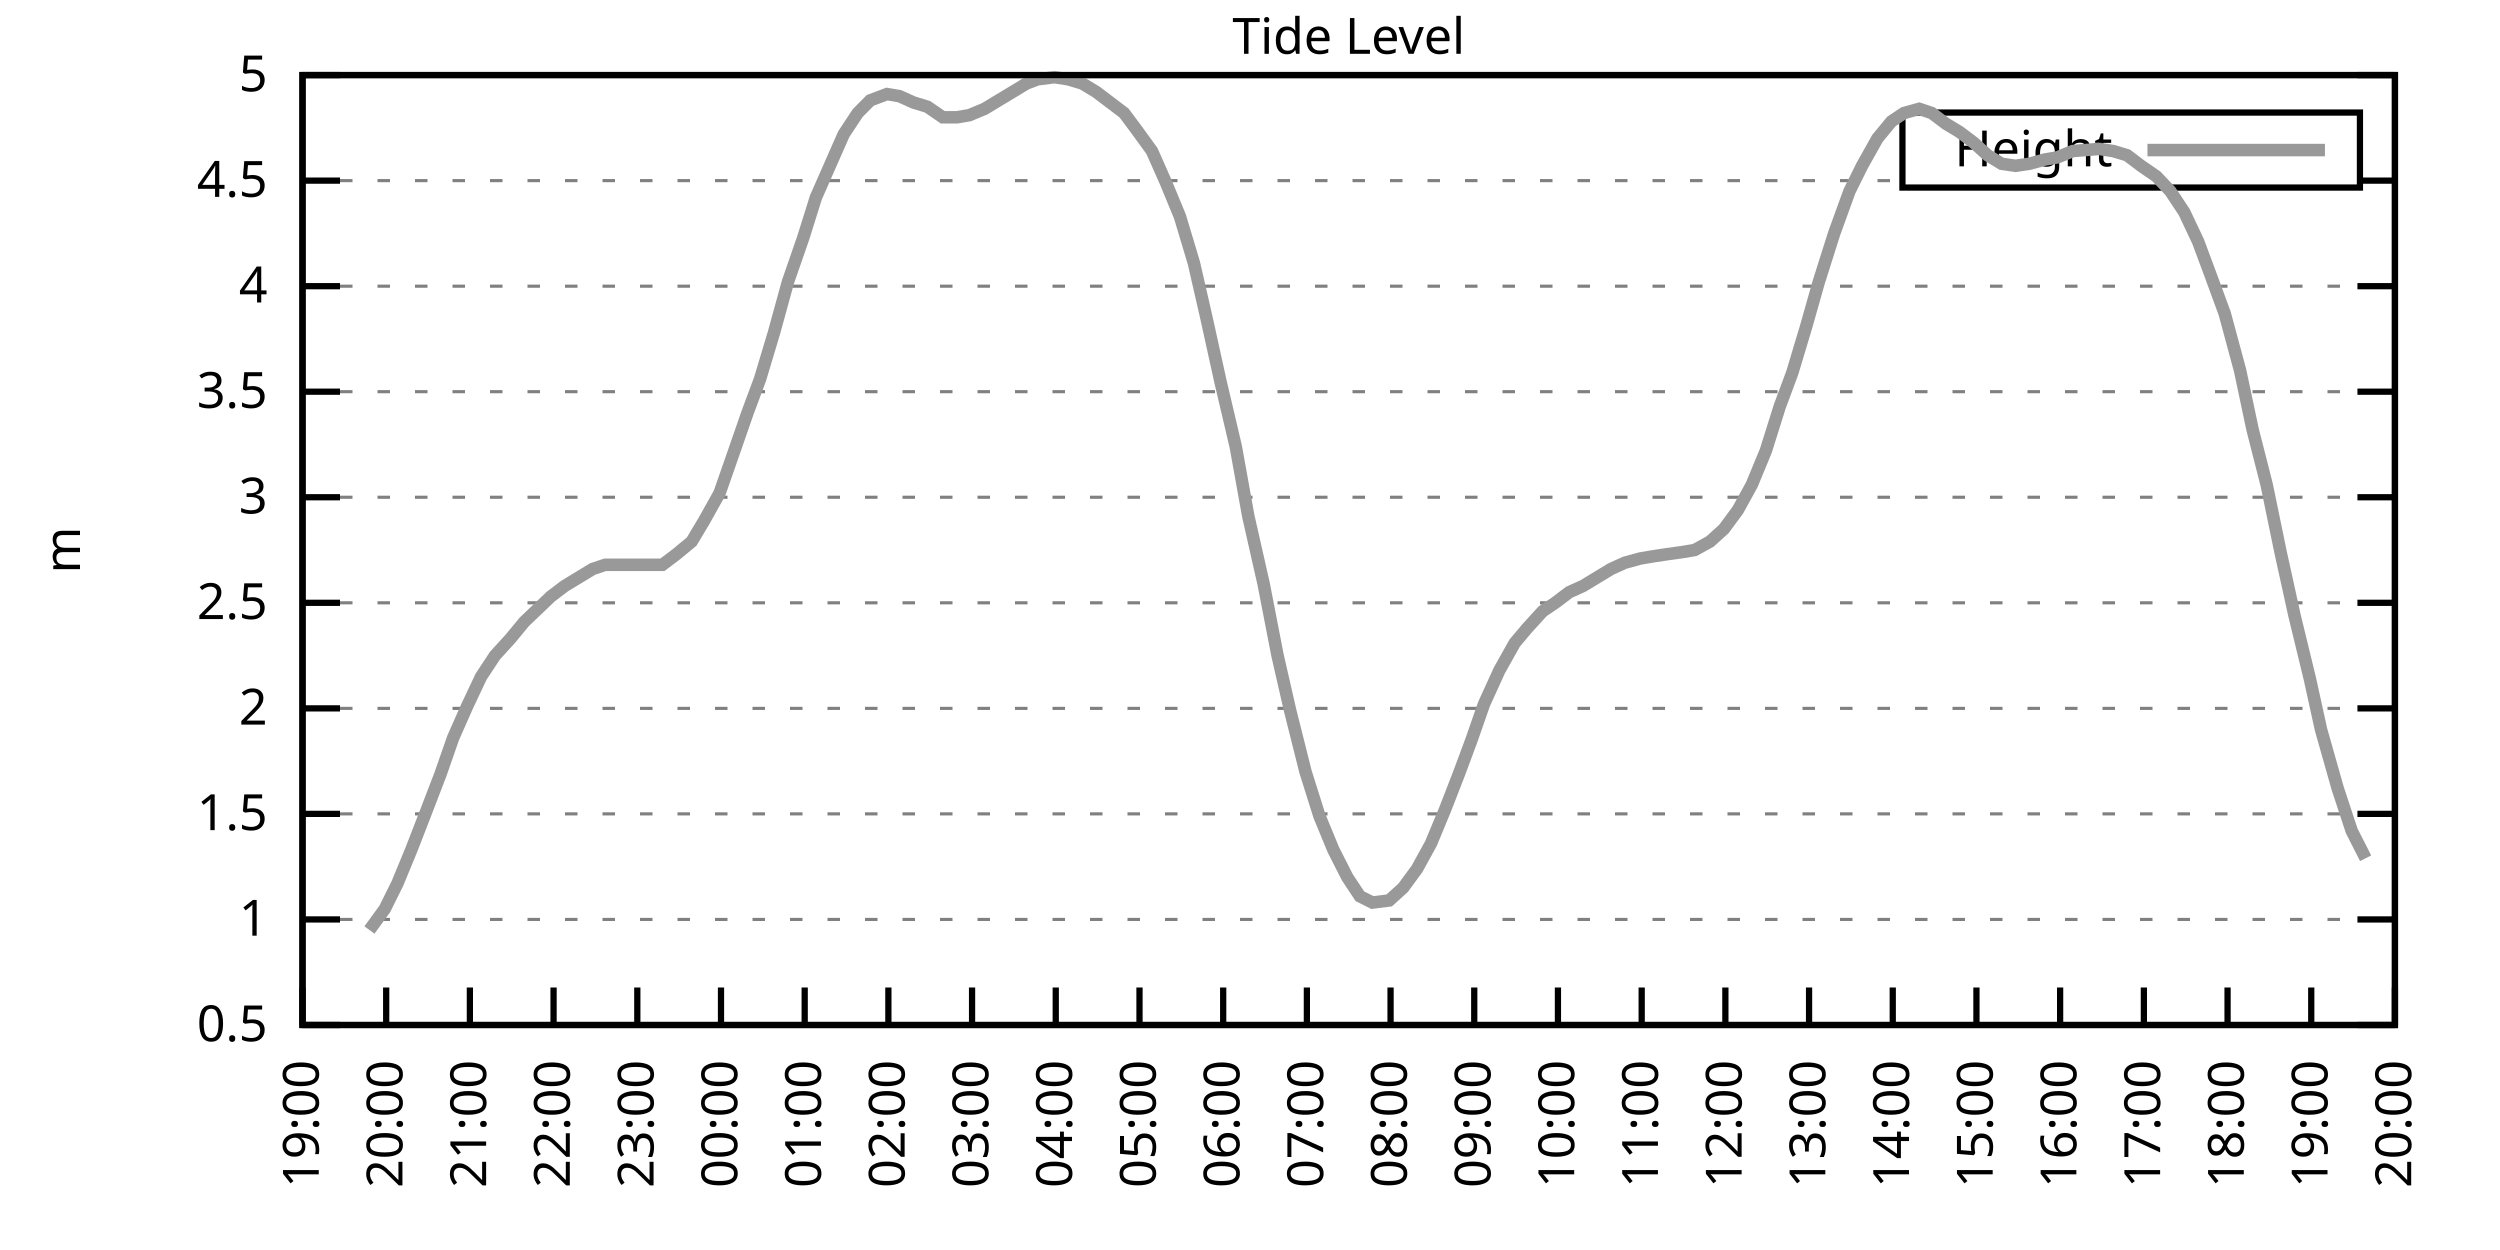
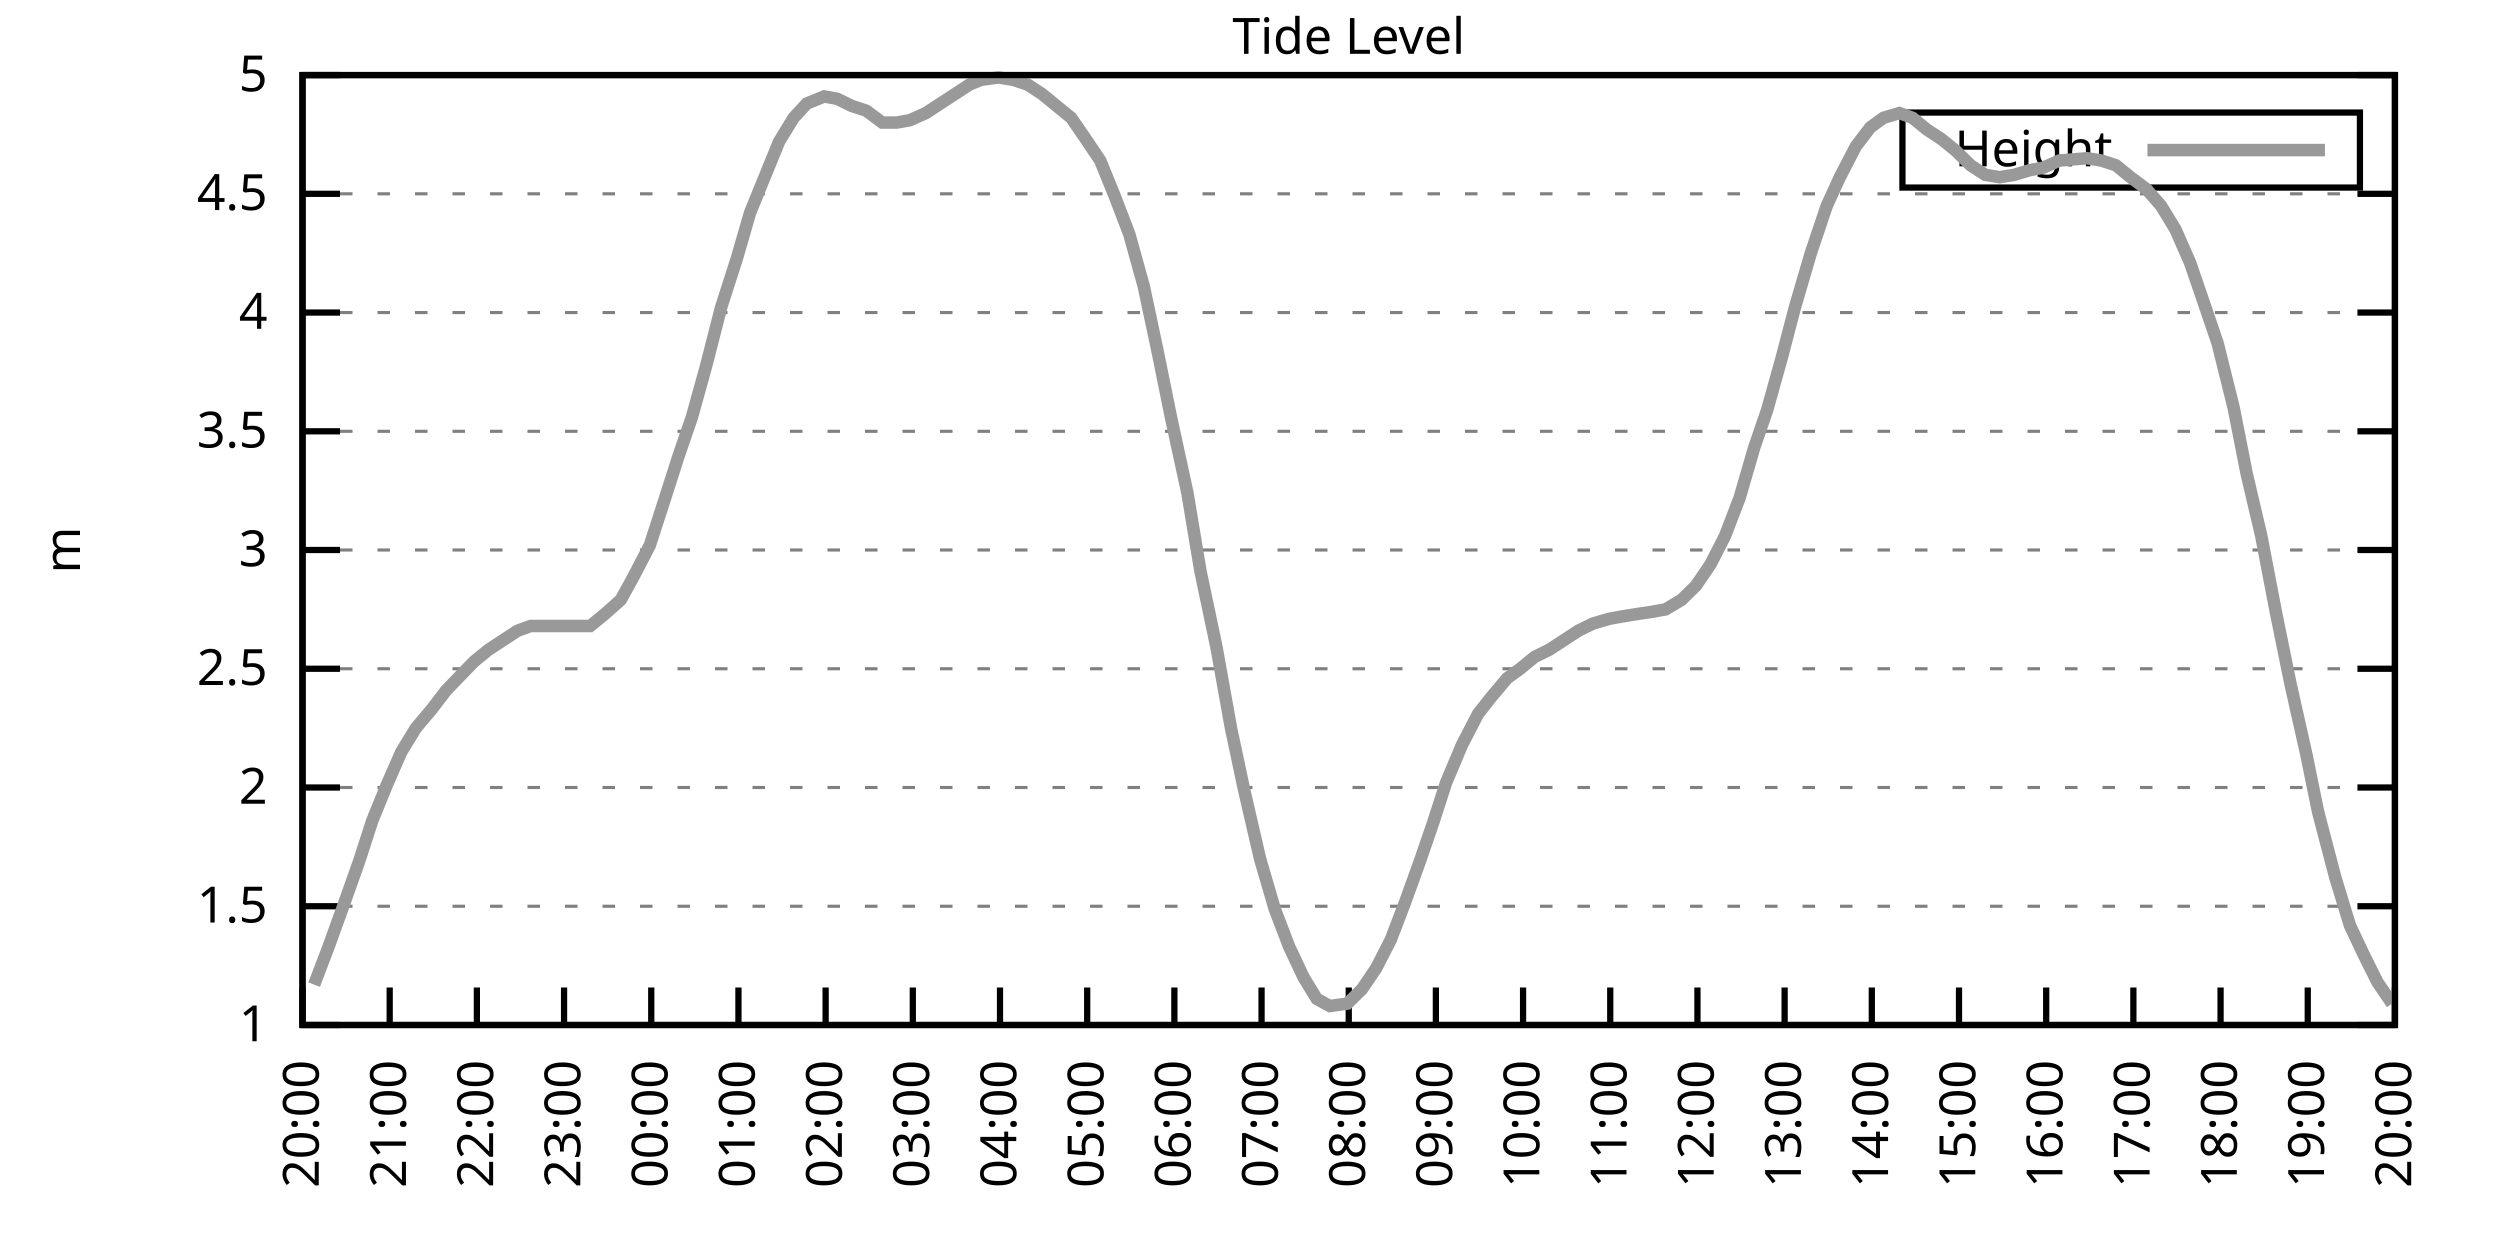
<svg xmlns="http://www.w3.org/2000/svg" xmlns:xlink="http://www.w3.org/1999/xlink" width="400" height="200" viewBox="0 0 400 200">
  <g id="gnuplot_canvas">
    <rect x="0" y="0" width="400" height="200" fill="none" />
    <defs>
      <circle id="gpDot" r="0.5" stroke-width="0.5" stroke="currentColor" />
      <path id="gpPt0" stroke-width="0.333" stroke="currentColor" d="M-1,0 h2 M0,-1 v2" />
      <path id="gpPt1" stroke-width="0.333" stroke="currentColor" d="M-1,-1 L1,1 M1,-1 L-1,1" />
      <path id="gpPt2" stroke-width="0.333" stroke="currentColor" d="M-1,0 L1,0 M0,-1 L0,1 M-1,-1 L1,1 M-1,1 L1,-1" />
      <rect id="gpPt3" stroke-width="0.333" stroke="currentColor" x="-1" y="-1" width="2" height="2" />
      <rect id="gpPt4" stroke-width="0.333" stroke="currentColor" fill="currentColor" x="-1" y="-1" width="2" height="2" />
      <circle id="gpPt5" stroke-width="0.333" stroke="currentColor" cx="0" cy="0" r="1" />
      <use xlink:href="#gpPt5" id="gpPt6" fill="currentColor" stroke="none" />
      <path id="gpPt7" stroke-width="0.333" stroke="currentColor" d="M0,-1.33 L-1.33,0.67 L1.33,0.67 z" />
      <use xlink:href="#gpPt7" id="gpPt8" fill="currentColor" stroke="none" />
      <use xlink:href="#gpPt7" id="gpPt9" stroke="currentColor" transform="rotate(180)" />
      <use xlink:href="#gpPt9" id="gpPt10" fill="currentColor" stroke="none" />
      <use xlink:href="#gpPt3" id="gpPt11" stroke="currentColor" transform="rotate(45)" />
      <use xlink:href="#gpPt11" id="gpPt12" fill="currentColor" stroke="none" />
      <path id="gpPt13" stroke-width="0.333" stroke="currentColor" d="M0,1.330 L1.265,0.411 L0.782,-1.067 L-0.782,-1.076 L-1.265,0.411 z" />
      <use xlink:href="#gpPt13" id="gpPt14" fill="currentColor" stroke="none" />
      <filter id="textbox" filterUnits="objectBoundingBox" x="0" y="0" height="1" width="1">
        <feFlood flood-color="white" flood-opacity="1" result="bgnd" />
        <feComposite in="SourceGraphic" in2="bgnd" operator="atop" />
      </filter>
      <filter id="greybox" filterUnits="objectBoundingBox" x="0" y="0" height="1" width="1">
        <feFlood flood-color="lightgrey" flood-opacity="1" result="grey" />
        <feComposite in="SourceGraphic" in2="grey" operator="atop" />
      </filter>
    </defs>
    <g fill="none" color="white" stroke="currentColor" stroke-width="1.00" stroke-linecap="butt" stroke-linejoin="miter">
</g>
    <g fill="none" color="black" stroke="currentColor" stroke-width="1.00" stroke-linecap="butt" stroke-linejoin="miter">
      <g stroke="none" shape-rendering="crispEdges">
        <polygon fill="rgb(255, 255, 255)" points="48.40,164.00 383.18,164.00 383.18,12.02 48.40,12.02 " />
      </g>
    </g>
    <g fill="none" color="black" stroke="currentColor" stroke-width="1.00" stroke-linecap="butt" stroke-linejoin="miter">
</g>
    <g fill="none" color="black" stroke="black" stroke-width="0.50" stroke-linecap="butt" stroke-linejoin="miter">
</g>
    <g fill="none" color="gray" stroke="currentColor" stroke-width="0.50" stroke-linecap="butt" stroke-linejoin="miter">
      <path stroke="gray" stroke-dasharray="2,4" class="gridline" d="M48.40,164.00 L383.19,164.00  " />
    </g>
    <g fill="none" color="gray" stroke="gray" stroke-width="1.00" stroke-linecap="butt" stroke-linejoin="miter">
</g>
    <g fill="none" color="black" stroke="currentColor" stroke-width="1.00" stroke-linecap="butt" stroke-linejoin="miter">
      <path stroke="black" d="M48.40,164.00 L54.40,164.00 M383.19,164.00 L377.19,164.00  " />
      <g transform="translate(42.80,166.60)" stroke="none" fill="black" font-family="Sans" font-size="8.00" text-anchor="end">
        <text>
-           <tspan font-family="Sans"> 0.5</tspan>
-         </text>
-       </g>
-     </g>
-     <g fill="none" color="black" stroke="currentColor" stroke-width="1.00" stroke-linecap="butt" stroke-linejoin="miter">
- </g>
-     <g fill="none" color="black" stroke="black" stroke-width="0.50" stroke-linecap="butt" stroke-linejoin="miter">
- </g>
-     <g fill="none" color="gray" stroke="currentColor" stroke-width="0.50" stroke-linecap="butt" stroke-linejoin="miter">
-       <path stroke="gray" stroke-dasharray="2,4" class="gridline" d="M48.40,147.11 L383.19,147.11  " />
-     </g>
-     <g fill="none" color="gray" stroke="gray" stroke-width="1.00" stroke-linecap="butt" stroke-linejoin="miter">
- </g>
-     <g fill="none" color="black" stroke="currentColor" stroke-width="1.00" stroke-linecap="butt" stroke-linejoin="miter">
-       <path stroke="black" d="M48.40,147.11 L54.40,147.11 M383.19,147.11 L377.19,147.11  " />
-       <g transform="translate(42.80,149.71)" stroke="none" fill="black" font-family="Sans" font-size="8.00" text-anchor="end">
-         <text>
          <tspan font-family="Sans"> 1</tspan>
        </text>
      </g>
    </g>
    <g fill="none" color="black" stroke="currentColor" stroke-width="1.00" stroke-linecap="butt" stroke-linejoin="miter">
</g>
    <g fill="none" color="black" stroke="black" stroke-width="0.50" stroke-linecap="butt" stroke-linejoin="miter">
</g>
    <g fill="none" color="gray" stroke="currentColor" stroke-width="0.50" stroke-linecap="butt" stroke-linejoin="miter">
-       <path stroke="gray" stroke-dasharray="2,4" class="gridline" d="M48.40,130.22 L383.19,130.22  " />
-     </g>
-     <g fill="none" color="gray" stroke="gray" stroke-width="1.00" stroke-linecap="butt" stroke-linejoin="miter">
- </g>
-     <g fill="none" color="black" stroke="currentColor" stroke-width="1.00" stroke-linecap="butt" stroke-linejoin="miter">
-       <path stroke="black" d="M48.40,130.22 L54.40,130.22 M383.19,130.22 L377.19,130.22  " />
-       <g transform="translate(42.80,132.82)" stroke="none" fill="black" font-family="Sans" font-size="8.00" text-anchor="end">
+       <path stroke="gray" stroke-dasharray="2,4" class="gridline" d="M48.40,145.00 L383.19,145.00  " />
+     </g>
+     <g fill="none" color="gray" stroke="gray" stroke-width="1.00" stroke-linecap="butt" stroke-linejoin="miter">
+ </g>
+     <g fill="none" color="black" stroke="currentColor" stroke-width="1.00" stroke-linecap="butt" stroke-linejoin="miter">
+       <path stroke="black" d="M48.40,145.00 L54.40,145.00 M383.19,145.00 L377.19,145.00  " />
+       <g transform="translate(42.80,147.60)" stroke="none" fill="black" font-family="Sans" font-size="8.00" text-anchor="end">
        <text>
          <tspan font-family="Sans"> 1.5</tspan>
        </text>
      </g>
    </g>
    <g fill="none" color="black" stroke="currentColor" stroke-width="1.00" stroke-linecap="butt" stroke-linejoin="miter">
</g>
    <g fill="none" color="black" stroke="black" stroke-width="0.50" stroke-linecap="butt" stroke-linejoin="miter">
</g>
    <g fill="none" color="gray" stroke="currentColor" stroke-width="0.50" stroke-linecap="butt" stroke-linejoin="miter">
-       <path stroke="gray" stroke-dasharray="2,4" class="gridline" d="M48.40,113.34 L383.19,113.34  " />
-     </g>
-     <g fill="none" color="gray" stroke="gray" stroke-width="1.00" stroke-linecap="butt" stroke-linejoin="miter">
- </g>
-     <g fill="none" color="black" stroke="currentColor" stroke-width="1.00" stroke-linecap="butt" stroke-linejoin="miter">
-       <path stroke="black" d="M48.40,113.34 L54.40,113.34 M383.19,113.34 L377.19,113.34  " />
-       <g transform="translate(42.80,115.94)" stroke="none" fill="black" font-family="Sans" font-size="8.00" text-anchor="end">
+       <path stroke="gray" stroke-dasharray="2,4" class="gridline" d="M48.40,126.00 L383.19,126.00  " />
+     </g>
+     <g fill="none" color="gray" stroke="gray" stroke-width="1.00" stroke-linecap="butt" stroke-linejoin="miter">
+ </g>
+     <g fill="none" color="black" stroke="currentColor" stroke-width="1.00" stroke-linecap="butt" stroke-linejoin="miter">
+       <path stroke="black" d="M48.40,126.00 L54.40,126.00 M383.19,126.00 L377.19,126.00  " />
+       <g transform="translate(42.80,128.60)" stroke="none" fill="black" font-family="Sans" font-size="8.00" text-anchor="end">
        <text>
          <tspan font-family="Sans"> 2</tspan>
        </text>
      </g>
    </g>
    <g fill="none" color="black" stroke="currentColor" stroke-width="1.00" stroke-linecap="butt" stroke-linejoin="miter">
</g>
    <g fill="none" color="black" stroke="black" stroke-width="0.50" stroke-linecap="butt" stroke-linejoin="miter">
</g>
    <g fill="none" color="gray" stroke="currentColor" stroke-width="0.50" stroke-linecap="butt" stroke-linejoin="miter">
-       <path stroke="gray" stroke-dasharray="2,4" class="gridline" d="M48.40,96.45 L383.19,96.45  " />
-     </g>
-     <g fill="none" color="gray" stroke="gray" stroke-width="1.00" stroke-linecap="butt" stroke-linejoin="miter">
- </g>
-     <g fill="none" color="black" stroke="currentColor" stroke-width="1.00" stroke-linecap="butt" stroke-linejoin="miter">
-       <path stroke="black" d="M48.40,96.45 L54.40,96.45 M383.19,96.45 L377.19,96.45  " />
-       <g transform="translate(42.80,99.05)" stroke="none" fill="black" font-family="Sans" font-size="8.00" text-anchor="end">
+       <path stroke="gray" stroke-dasharray="2,4" class="gridline" d="M48.40,107.00 L383.19,107.00  " />
+     </g>
+     <g fill="none" color="gray" stroke="gray" stroke-width="1.00" stroke-linecap="butt" stroke-linejoin="miter">
+ </g>
+     <g fill="none" color="black" stroke="currentColor" stroke-width="1.00" stroke-linecap="butt" stroke-linejoin="miter">
+       <path stroke="black" d="M48.40,107.00 L54.40,107.00 M383.19,107.00 L377.19,107.00  " />
+       <g transform="translate(42.80,109.60)" stroke="none" fill="black" font-family="Sans" font-size="8.00" text-anchor="end">
        <text>
          <tspan font-family="Sans"> 2.5</tspan>
        </text>
      </g>
    </g>
    <g fill="none" color="black" stroke="currentColor" stroke-width="1.00" stroke-linecap="butt" stroke-linejoin="miter">
</g>
    <g fill="none" color="black" stroke="black" stroke-width="0.50" stroke-linecap="butt" stroke-linejoin="miter">
</g>
    <g fill="none" color="gray" stroke="currentColor" stroke-width="0.50" stroke-linecap="butt" stroke-linejoin="miter">
-       <path stroke="gray" stroke-dasharray="2,4" class="gridline" d="M48.40,79.56 L383.19,79.56  " />
-     </g>
-     <g fill="none" color="gray" stroke="gray" stroke-width="1.00" stroke-linecap="butt" stroke-linejoin="miter">
- </g>
-     <g fill="none" color="black" stroke="currentColor" stroke-width="1.00" stroke-linecap="butt" stroke-linejoin="miter">
-       <path stroke="black" d="M48.40,79.56 L54.40,79.56 M383.19,79.56 L377.19,79.56  " />
-       <g transform="translate(42.80,82.16)" stroke="none" fill="black" font-family="Sans" font-size="8.00" text-anchor="end">
+       <path stroke="gray" stroke-dasharray="2,4" class="gridline" d="M48.40,88.00 L383.19,88.00  " />
+     </g>
+     <g fill="none" color="gray" stroke="gray" stroke-width="1.00" stroke-linecap="butt" stroke-linejoin="miter">
+ </g>
+     <g fill="none" color="black" stroke="currentColor" stroke-width="1.00" stroke-linecap="butt" stroke-linejoin="miter">
+       <path stroke="black" d="M48.40,88.00 L54.40,88.00 M383.19,88.00 L377.19,88.00  " />
+       <g transform="translate(42.80,90.60)" stroke="none" fill="black" font-family="Sans" font-size="8.00" text-anchor="end">
        <text>
          <tspan font-family="Sans"> 3</tspan>
        </text>
      </g>
    </g>
    <g fill="none" color="black" stroke="currentColor" stroke-width="1.00" stroke-linecap="butt" stroke-linejoin="miter">
</g>
    <g fill="none" color="black" stroke="black" stroke-width="0.50" stroke-linecap="butt" stroke-linejoin="miter">
</g>
    <g fill="none" color="gray" stroke="currentColor" stroke-width="0.50" stroke-linecap="butt" stroke-linejoin="miter">
-       <path stroke="gray" stroke-dasharray="2,4" class="gridline" d="M48.40,62.67 L383.19,62.67  " />
-     </g>
-     <g fill="none" color="gray" stroke="gray" stroke-width="1.00" stroke-linecap="butt" stroke-linejoin="miter">
- </g>
-     <g fill="none" color="black" stroke="currentColor" stroke-width="1.00" stroke-linecap="butt" stroke-linejoin="miter">
-       <path stroke="black" d="M48.40,62.67 L54.40,62.67 M383.19,62.67 L377.19,62.67  " />
-       <g transform="translate(42.80,65.27)" stroke="none" fill="black" font-family="Sans" font-size="8.00" text-anchor="end">
+       <path stroke="gray" stroke-dasharray="2,4" class="gridline" d="M48.40,69.01 L383.19,69.01  " />
+     </g>
+     <g fill="none" color="gray" stroke="gray" stroke-width="1.00" stroke-linecap="butt" stroke-linejoin="miter">
+ </g>
+     <g fill="none" color="black" stroke="currentColor" stroke-width="1.00" stroke-linecap="butt" stroke-linejoin="miter">
+       <path stroke="black" d="M48.40,69.01 L54.40,69.01 M383.19,69.01 L377.19,69.01  " />
+       <g transform="translate(42.80,71.61)" stroke="none" fill="black" font-family="Sans" font-size="8.00" text-anchor="end">
        <text>
          <tspan font-family="Sans"> 3.5</tspan>
        </text>
      </g>
    </g>
    <g fill="none" color="black" stroke="currentColor" stroke-width="1.00" stroke-linecap="butt" stroke-linejoin="miter">
</g>
    <g fill="none" color="black" stroke="black" stroke-width="0.50" stroke-linecap="butt" stroke-linejoin="miter">
</g>
    <g fill="none" color="gray" stroke="currentColor" stroke-width="0.50" stroke-linecap="butt" stroke-linejoin="miter">
-       <path stroke="gray" stroke-dasharray="2,4" class="gridline" d="M48.40,45.79 L383.19,45.79  " />
-     </g>
-     <g fill="none" color="gray" stroke="gray" stroke-width="1.00" stroke-linecap="butt" stroke-linejoin="miter">
- </g>
-     <g fill="none" color="black" stroke="currentColor" stroke-width="1.00" stroke-linecap="butt" stroke-linejoin="miter">
-       <path stroke="black" d="M48.40,45.79 L54.40,45.79 M383.19,45.79 L377.19,45.79  " />
-       <g transform="translate(42.80,48.39)" stroke="none" fill="black" font-family="Sans" font-size="8.00" text-anchor="end">
+       <path stroke="gray" stroke-dasharray="2,4" class="gridline" d="M48.40,50.01 L383.19,50.01  " />
+     </g>
+     <g fill="none" color="gray" stroke="gray" stroke-width="1.00" stroke-linecap="butt" stroke-linejoin="miter">
+ </g>
+     <g fill="none" color="black" stroke="currentColor" stroke-width="1.00" stroke-linecap="butt" stroke-linejoin="miter">
+       <path stroke="black" d="M48.40,50.01 L54.40,50.01 M383.19,50.01 L377.19,50.01  " />
+       <g transform="translate(42.80,52.61)" stroke="none" fill="black" font-family="Sans" font-size="8.00" text-anchor="end">
        <text>
          <tspan font-family="Sans"> 4</tspan>
        </text>
      </g>
    </g>
    <g fill="none" color="black" stroke="currentColor" stroke-width="1.00" stroke-linecap="butt" stroke-linejoin="miter">
</g>
    <g fill="none" color="black" stroke="black" stroke-width="0.50" stroke-linecap="butt" stroke-linejoin="miter">
</g>
    <g fill="none" color="gray" stroke="currentColor" stroke-width="0.50" stroke-linecap="butt" stroke-linejoin="miter">
-       <path stroke="gray" stroke-dasharray="2,4" class="gridline" d="M48.40,28.90 L304.39,28.90 M377.59,28.90 L383.19,28.90  " />
-     </g>
-     <g fill="none" color="gray" stroke="gray" stroke-width="1.00" stroke-linecap="butt" stroke-linejoin="miter">
- </g>
-     <g fill="none" color="black" stroke="currentColor" stroke-width="1.00" stroke-linecap="butt" stroke-linejoin="miter">
-       <path stroke="black" d="M48.40,28.90 L54.40,28.90 M383.19,28.90 L377.19,28.90  " />
-       <g transform="translate(42.80,31.50)" stroke="none" fill="black" font-family="Sans" font-size="8.00" text-anchor="end">
+       <path stroke="gray" stroke-dasharray="2,4" class="gridline" d="M48.40,31.01 L383.19,31.01  " />
+     </g>
+     <g fill="none" color="gray" stroke="gray" stroke-width="1.00" stroke-linecap="butt" stroke-linejoin="miter">
+ </g>
+     <g fill="none" color="black" stroke="currentColor" stroke-width="1.00" stroke-linecap="butt" stroke-linejoin="miter">
+       <path stroke="black" d="M48.40,31.01 L54.40,31.01 M383.19,31.01 L377.19,31.01  " />
+       <g transform="translate(42.80,33.61)" stroke="none" fill="black" font-family="Sans" font-size="8.00" text-anchor="end">
        <text>
          <tspan font-family="Sans"> 4.5</tspan>
        </text>
      </g>
    </g>
    <g fill="none" color="black" stroke="currentColor" stroke-width="1.00" stroke-linecap="butt" stroke-linejoin="miter">
</g>
    <g fill="none" color="black" stroke="black" stroke-width="0.50" stroke-linecap="butt" stroke-linejoin="miter">
</g>
    <g fill="none" color="gray" stroke="currentColor" stroke-width="0.50" stroke-linecap="butt" stroke-linejoin="miter">
      <path stroke="gray" stroke-dasharray="2,4" class="gridline" d="M48.40,12.01 L383.19,12.01  " />
    </g>
    <g fill="none" color="gray" stroke="gray" stroke-width="1.00" stroke-linecap="butt" stroke-linejoin="miter">
</g>
    <g fill="none" color="black" stroke="currentColor" stroke-width="1.00" stroke-linecap="butt" stroke-linejoin="miter">
      <path stroke="black" d="M48.40,12.01 L54.40,12.01 M383.19,12.01 L377.19,12.01  " />
      <g transform="translate(42.80,14.61)" stroke="none" fill="black" font-family="Sans" font-size="8.00" text-anchor="end">
        <text>
          <tspan font-family="Sans"> 5</tspan>
        </text>
      </g>
    </g>
    <g fill="none" color="black" stroke="currentColor" stroke-width="1.00" stroke-linecap="butt" stroke-linejoin="miter">
      <path stroke="black" d="M48.40,164.00 L48.40,158.00  " />
      <g transform="translate(51.00,169.60) rotate(270.00)" stroke="none" fill="black" font-family="Sans" font-size="8.00" text-anchor="end">
        <text>
-           <tspan font-family="Sans">19:00</tspan>
-         </text>
-       </g>
-     </g>
-     <g fill="none" color="black" stroke="currentColor" stroke-width="1.00" stroke-linecap="butt" stroke-linejoin="miter">
-       <path stroke="black" d="M61.79,164.00 L61.79,158.00  " />
-       <g transform="translate(64.39,169.60) rotate(270.00)" stroke="none" fill="black" font-family="Sans" font-size="8.00" text-anchor="end">
-         <text>
          <tspan font-family="Sans">20:00</tspan>
        </text>
      </g>
    </g>
    <g fill="none" color="black" stroke="currentColor" stroke-width="1.00" stroke-linecap="butt" stroke-linejoin="miter">
-       <path stroke="black" d="M75.18,164.00 L75.18,158.00  " />
-       <g transform="translate(77.78,169.60) rotate(270.00)" stroke="none" fill="black" font-family="Sans" font-size="8.00" text-anchor="end">
+       <path stroke="black" d="M62.35,164.00 L62.35,158.00  " />
+       <g transform="translate(64.95,169.60) rotate(270.00)" stroke="none" fill="black" font-family="Sans" font-size="8.00" text-anchor="end">
        <text>
          <tspan font-family="Sans">21:00</tspan>
        </text>
      </g>
    </g>
    <g fill="none" color="black" stroke="currentColor" stroke-width="1.00" stroke-linecap="butt" stroke-linejoin="miter">
-       <path stroke="black" d="M88.57,164.00 L88.57,158.00  " />
-       <g transform="translate(91.17,169.60) rotate(270.00)" stroke="none" fill="black" font-family="Sans" font-size="8.00" text-anchor="end">
+       <path stroke="black" d="M76.30,164.00 L76.30,158.00  " />
+       <g transform="translate(78.90,169.60) rotate(270.00)" stroke="none" fill="black" font-family="Sans" font-size="8.00" text-anchor="end">
        <text>
          <tspan font-family="Sans">22:00</tspan>
        </text>
      </g>
    </g>
    <g fill="none" color="black" stroke="currentColor" stroke-width="1.00" stroke-linecap="butt" stroke-linejoin="miter">
-       <path stroke="black" d="M101.97,164.00 L101.97,158.00  " />
-       <g transform="translate(104.57,169.60) rotate(270.00)" stroke="none" fill="black" font-family="Sans" font-size="8.00" text-anchor="end">
+       <path stroke="black" d="M90.25,164.00 L90.25,158.00  " />
+       <g transform="translate(92.85,169.60) rotate(270.00)" stroke="none" fill="black" font-family="Sans" font-size="8.00" text-anchor="end">
        <text>
          <tspan font-family="Sans">23:00</tspan>
        </text>
      </g>
    </g>
    <g fill="none" color="black" stroke="currentColor" stroke-width="1.00" stroke-linecap="butt" stroke-linejoin="miter">
-       <path stroke="black" d="M115.36,164.00 L115.36,158.00  " />
-       <g transform="translate(117.96,169.60) rotate(270.00)" stroke="none" fill="black" font-family="Sans" font-size="8.00" text-anchor="end">
+       <path stroke="black" d="M104.20,164.00 L104.20,158.00  " />
+       <g transform="translate(106.80,169.60) rotate(270.00)" stroke="none" fill="black" font-family="Sans" font-size="8.00" text-anchor="end">
        <text>
          <tspan font-family="Sans">00:00</tspan>
        </text>
      </g>
    </g>
    <g fill="none" color="black" stroke="currentColor" stroke-width="1.00" stroke-linecap="butt" stroke-linejoin="miter">
-       <path stroke="black" d="M128.75,164.00 L128.75,158.00  " />
-       <g transform="translate(131.35,169.60) rotate(270.00)" stroke="none" fill="black" font-family="Sans" font-size="8.00" text-anchor="end">
+       <path stroke="black" d="M118.15,164.00 L118.15,158.00  " />
+       <g transform="translate(120.75,169.60) rotate(270.00)" stroke="none" fill="black" font-family="Sans" font-size="8.00" text-anchor="end">
        <text>
          <tspan font-family="Sans">01:00</tspan>
        </text>
      </g>
    </g>
    <g fill="none" color="black" stroke="currentColor" stroke-width="1.00" stroke-linecap="butt" stroke-linejoin="miter">
-       <path stroke="black" d="M142.14,164.00 L142.14,158.00  " />
-       <g transform="translate(144.74,169.60) rotate(270.00)" stroke="none" fill="black" font-family="Sans" font-size="8.00" text-anchor="end">
+       <path stroke="black" d="M132.10,164.00 L132.10,158.00  " />
+       <g transform="translate(134.70,169.60) rotate(270.00)" stroke="none" fill="black" font-family="Sans" font-size="8.00" text-anchor="end">
        <text>
          <tspan font-family="Sans">02:00</tspan>
        </text>
      </g>
    </g>
    <g fill="none" color="black" stroke="currentColor" stroke-width="1.00" stroke-linecap="butt" stroke-linejoin="miter">
-       <path stroke="black" d="M155.53,164.00 L155.53,158.00  " />
-       <g transform="translate(158.13,169.60) rotate(270.00)" stroke="none" fill="black" font-family="Sans" font-size="8.00" text-anchor="end">
+       <path stroke="black" d="M146.05,164.00 L146.05,158.00  " />
+       <g transform="translate(148.65,169.60) rotate(270.00)" stroke="none" fill="black" font-family="Sans" font-size="8.00" text-anchor="end">
        <text>
          <tspan font-family="Sans">03:00</tspan>
        </text>
      </g>
    </g>
    <g fill="none" color="black" stroke="currentColor" stroke-width="1.00" stroke-linecap="butt" stroke-linejoin="miter">
-       <path stroke="black" d="M168.92,164.00 L168.92,158.00  " />
-       <g transform="translate(171.52,169.60) rotate(270.00)" stroke="none" fill="black" font-family="Sans" font-size="8.00" text-anchor="end">
+       <path stroke="black" d="M160.00,164.00 L160.00,158.00  " />
+       <g transform="translate(162.60,169.60) rotate(270.00)" stroke="none" fill="black" font-family="Sans" font-size="8.00" text-anchor="end">
        <text>
          <tspan font-family="Sans">04:00</tspan>
        </text>
      </g>
    </g>
    <g fill="none" color="black" stroke="currentColor" stroke-width="1.00" stroke-linecap="butt" stroke-linejoin="miter">
-       <path stroke="black" d="M182.32,164.00 L182.32,158.00  " />
-       <g transform="translate(184.92,169.60) rotate(270.00)" stroke="none" fill="black" font-family="Sans" font-size="8.00" text-anchor="end">
+       <path stroke="black" d="M173.95,164.00 L173.95,158.00  " />
+       <g transform="translate(176.55,169.60) rotate(270.00)" stroke="none" fill="black" font-family="Sans" font-size="8.00" text-anchor="end">
        <text>
          <tspan font-family="Sans">05:00</tspan>
        </text>
      </g>
    </g>
    <g fill="none" color="black" stroke="currentColor" stroke-width="1.00" stroke-linecap="butt" stroke-linejoin="miter">
-       <path stroke="black" d="M195.71,164.00 L195.71,158.00  " />
-       <g transform="translate(198.31,169.60) rotate(270.00)" stroke="none" fill="black" font-family="Sans" font-size="8.00" text-anchor="end">
+       <path stroke="black" d="M187.90,164.00 L187.90,158.00  " />
+       <g transform="translate(190.50,169.60) rotate(270.00)" stroke="none" fill="black" font-family="Sans" font-size="8.00" text-anchor="end">
        <text>
          <tspan font-family="Sans">06:00</tspan>
        </text>
      </g>
    </g>
    <g fill="none" color="black" stroke="currentColor" stroke-width="1.00" stroke-linecap="butt" stroke-linejoin="miter">
-       <path stroke="black" d="M209.10,164.00 L209.10,158.00  " />
-       <g transform="translate(211.70,169.60) rotate(270.00)" stroke="none" fill="black" font-family="Sans" font-size="8.00" text-anchor="end">
+       <path stroke="black" d="M201.85,164.00 L201.85,158.00  " />
+       <g transform="translate(204.45,169.60) rotate(270.00)" stroke="none" fill="black" font-family="Sans" font-size="8.00" text-anchor="end">
        <text>
          <tspan font-family="Sans">07:00</tspan>
        </text>
      </g>
    </g>
    <g fill="none" color="black" stroke="currentColor" stroke-width="1.00" stroke-linecap="butt" stroke-linejoin="miter">
-       <path stroke="black" d="M222.49,164.00 L222.49,158.00  " />
-       <g transform="translate(225.09,169.60) rotate(270.00)" stroke="none" fill="black" font-family="Sans" font-size="8.00" text-anchor="end">
+       <path stroke="black" d="M215.80,164.00 L215.80,158.00  " />
+       <g transform="translate(218.40,169.60) rotate(270.00)" stroke="none" fill="black" font-family="Sans" font-size="8.00" text-anchor="end">
        <text>
          <tspan font-family="Sans">08:00</tspan>
        </text>
      </g>
    </g>
    <g fill="none" color="black" stroke="currentColor" stroke-width="1.00" stroke-linecap="butt" stroke-linejoin="miter">
-       <path stroke="black" d="M235.88,164.00 L235.88,158.00  " />
-       <g transform="translate(238.48,169.60) rotate(270.00)" stroke="none" fill="black" font-family="Sans" font-size="8.00" text-anchor="end">
+       <path stroke="black" d="M229.74,164.00 L229.74,158.00  " />
+       <g transform="translate(232.34,169.60) rotate(270.00)" stroke="none" fill="black" font-family="Sans" font-size="8.00" text-anchor="end">
        <text>
          <tspan font-family="Sans">09:00</tspan>
        </text>
      </g>
    </g>
    <g fill="none" color="black" stroke="currentColor" stroke-width="1.00" stroke-linecap="butt" stroke-linejoin="miter">
-       <path stroke="black" d="M249.27,164.00 L249.27,158.00  " />
-       <g transform="translate(251.87,169.60) rotate(270.00)" stroke="none" fill="black" font-family="Sans" font-size="8.00" text-anchor="end">
+       <path stroke="black" d="M243.69,164.00 L243.69,158.00  " />
+       <g transform="translate(246.29,169.60) rotate(270.00)" stroke="none" fill="black" font-family="Sans" font-size="8.00" text-anchor="end">
        <text>
          <tspan font-family="Sans">10:00</tspan>
        </text>
      </g>
    </g>
    <g fill="none" color="black" stroke="currentColor" stroke-width="1.00" stroke-linecap="butt" stroke-linejoin="miter">
-       <path stroke="black" d="M262.67,164.00 L262.67,158.00  " />
-       <g transform="translate(265.27,169.60) rotate(270.00)" stroke="none" fill="black" font-family="Sans" font-size="8.00" text-anchor="end">
+       <path stroke="black" d="M257.64,164.00 L257.64,158.00  " />
+       <g transform="translate(260.24,169.60) rotate(270.00)" stroke="none" fill="black" font-family="Sans" font-size="8.00" text-anchor="end">
        <text>
          <tspan font-family="Sans">11:00</tspan>
        </text>
      </g>
    </g>
    <g fill="none" color="black" stroke="currentColor" stroke-width="1.00" stroke-linecap="butt" stroke-linejoin="miter">
-       <path stroke="black" d="M276.06,164.00 L276.06,158.00  " />
-       <g transform="translate(278.66,169.60) rotate(270.00)" stroke="none" fill="black" font-family="Sans" font-size="8.00" text-anchor="end">
+       <path stroke="black" d="M271.59,164.00 L271.59,158.00  " />
+       <g transform="translate(274.19,169.60) rotate(270.00)" stroke="none" fill="black" font-family="Sans" font-size="8.00" text-anchor="end">
        <text>
          <tspan font-family="Sans">12:00</tspan>
        </text>
      </g>
    </g>
    <g fill="none" color="black" stroke="currentColor" stroke-width="1.00" stroke-linecap="butt" stroke-linejoin="miter">
-       <path stroke="black" d="M289.45,164.00 L289.45,158.00  " />
-       <g transform="translate(292.05,169.60) rotate(270.00)" stroke="none" fill="black" font-family="Sans" font-size="8.00" text-anchor="end">
+       <path stroke="black" d="M285.54,164.00 L285.54,158.00  " />
+       <g transform="translate(288.14,169.60) rotate(270.00)" stroke="none" fill="black" font-family="Sans" font-size="8.00" text-anchor="end">
        <text>
          <tspan font-family="Sans">13:00</tspan>
        </text>
      </g>
    </g>
    <g fill="none" color="black" stroke="currentColor" stroke-width="1.00" stroke-linecap="butt" stroke-linejoin="miter">
-       <path stroke="black" d="M302.84,164.00 L302.84,158.00  " />
-       <g transform="translate(305.44,169.60) rotate(270.00)" stroke="none" fill="black" font-family="Sans" font-size="8.00" text-anchor="end">
+       <path stroke="black" d="M299.49,164.00 L299.49,158.00  " />
+       <g transform="translate(302.09,169.60) rotate(270.00)" stroke="none" fill="black" font-family="Sans" font-size="8.00" text-anchor="end">
        <text>
          <tspan font-family="Sans">14:00</tspan>
        </text>
      </g>
    </g>
    <g fill="none" color="black" stroke="currentColor" stroke-width="1.00" stroke-linecap="butt" stroke-linejoin="miter">
-       <path stroke="black" d="M316.23,164.00 L316.23,158.00  " />
-       <g transform="translate(318.83,169.60) rotate(270.00)" stroke="none" fill="black" font-family="Sans" font-size="8.00" text-anchor="end">
+       <path stroke="black" d="M313.44,164.00 L313.44,158.00  " />
+       <g transform="translate(316.04,169.60) rotate(270.00)" stroke="none" fill="black" font-family="Sans" font-size="8.00" text-anchor="end">
        <text>
          <tspan font-family="Sans">15:00</tspan>
        </text>
      </g>
    </g>
    <g fill="none" color="black" stroke="currentColor" stroke-width="1.00" stroke-linecap="butt" stroke-linejoin="miter">
-       <path stroke="black" d="M329.62,164.00 L329.62,158.00  " />
-       <g transform="translate(332.22,169.60) rotate(270.00)" stroke="none" fill="black" font-family="Sans" font-size="8.00" text-anchor="end">
+       <path stroke="black" d="M327.39,164.00 L327.39,158.00  " />
+       <g transform="translate(329.99,169.60) rotate(270.00)" stroke="none" fill="black" font-family="Sans" font-size="8.00" text-anchor="end">
        <text>
          <tspan font-family="Sans">16:00</tspan>
        </text>
      </g>
    </g>
    <g fill="none" color="black" stroke="currentColor" stroke-width="1.00" stroke-linecap="butt" stroke-linejoin="miter">
-       <path stroke="black" d="M343.02,164.00 L343.02,158.00  " />
-       <g transform="translate(345.62,169.60) rotate(270.00)" stroke="none" fill="black" font-family="Sans" font-size="8.00" text-anchor="end">
+       <path stroke="black" d="M341.34,164.00 L341.34,158.00  " />
+       <g transform="translate(343.94,169.60) rotate(270.00)" stroke="none" fill="black" font-family="Sans" font-size="8.00" text-anchor="end">
        <text>
          <tspan font-family="Sans">17:00</tspan>
        </text>
      </g>
    </g>
    <g fill="none" color="black" stroke="currentColor" stroke-width="1.00" stroke-linecap="butt" stroke-linejoin="miter">
-       <path stroke="black" d="M356.41,164.00 L356.41,158.00  " />
-       <g transform="translate(359.01,169.60) rotate(270.00)" stroke="none" fill="black" font-family="Sans" font-size="8.00" text-anchor="end">
+       <path stroke="black" d="M355.29,164.00 L355.29,158.00  " />
+       <g transform="translate(357.89,169.60) rotate(270.00)" stroke="none" fill="black" font-family="Sans" font-size="8.00" text-anchor="end">
        <text>
          <tspan font-family="Sans">18:00</tspan>
        </text>
      </g>
    </g>
    <g fill="none" color="black" stroke="currentColor" stroke-width="1.00" stroke-linecap="butt" stroke-linejoin="miter">
-       <path stroke="black" d="M369.80,164.00 L369.80,158.00  " />
-       <g transform="translate(372.40,169.60) rotate(270.00)" stroke="none" fill="black" font-family="Sans" font-size="8.00" text-anchor="end">
+       <path stroke="black" d="M369.24,164.00 L369.24,158.00  " />
+       <g transform="translate(371.84,169.60) rotate(270.00)" stroke="none" fill="black" font-family="Sans" font-size="8.00" text-anchor="end">
        <text>
          <tspan font-family="Sans">19:00</tspan>
        </text>
      </g>
    </g>
    <g fill="none" color="black" stroke="currentColor" stroke-width="1.00" stroke-linecap="butt" stroke-linejoin="miter">
      <path stroke="black" d="M383.19,164.00 L383.19,158.00  " />
      <g transform="translate(385.79,169.60) rotate(270.00)" stroke="none" fill="black" font-family="Sans" font-size="8.00" text-anchor="end">
        <text>
          <tspan font-family="Sans">20:00</tspan>
        </text>
      </g>
    </g>
    <g fill="none" color="black" stroke="currentColor" stroke-width="1.00" stroke-linecap="butt" stroke-linejoin="miter">
</g>
    <g fill="none" color="black" stroke="currentColor" stroke-width="1.00" stroke-linecap="butt" stroke-linejoin="miter">
      <path stroke="black" d="M48.40,12.01 L48.40,164.00 L383.19,164.00 L383.19,12.01 L48.40,12.01 Z  " />
    </g>
    <g fill="none" color="black" stroke="currentColor" stroke-width="1.00" stroke-linecap="butt" stroke-linejoin="miter">
</g>
    <g fill="none" color="black" stroke="currentColor" stroke-width="1.00" stroke-linecap="butt" stroke-linejoin="miter">
      <path stroke="black" d="M304.39,30.01 L304.39,18.01 L377.59,18.01 L377.59,30.01 L304.39,30.01 Z  " />
    </g>
    <g id="Tide_level_plot_1">
      <g fill="none" color="white" stroke="black" stroke-width="2.00" stroke-linecap="butt" stroke-linejoin="miter">
</g>
      <g fill="none" color="black" stroke="currentColor" stroke-width="2.00" stroke-linecap="butt" stroke-linejoin="miter">
        <g transform="translate(337.99,26.61)" stroke="none" fill="black" font-family="Sans" font-size="8.00" text-anchor="end">
          <text>
            <tspan font-family="Sans">Height</tspan>
          </text>
        </g>
      </g>
      <g fill="none" color="black" stroke="currentColor" stroke-width="2.00" stroke-linecap="butt" stroke-linejoin="miter">
-         <path stroke="rgb(153, 153, 153)" d="M343.59,24.01 L371.99,24.01 M59.11,148.80 L61.57,145.42 L63.58,141.37 L65.81,135.97 L68.04,130.22 L70.50,123.81   L72.50,118.07 L74.74,113.00 L76.97,108.27 L79.20,104.89 L81.66,102.19 L83.89,99.49 L88.13,95.44 L90.36,93.75   L92.59,92.40 L94.82,91.04 L96.83,90.37 L99.29,90.37 L101.52,90.37 L103.98,90.37 L105.98,90.37 L108.22,88.68   L110.67,86.65 L112.68,83.28 L115.13,78.89 L117.14,73.14 L119.60,66.05 L121.61,60.65 L123.84,53.22 L126.07,45.11   L128.53,38.02 L130.54,31.60 L132.77,26.53 L135.00,21.47 L137.23,18.09 L139.24,16.06 L141.92,15.05 L143.93,15.39   L146.16,16.40 L148.39,17.08 L150.85,18.77 L153.08,18.77 L155.09,18.43 L157.54,17.41 L159.77,16.06 L162.01,14.71   L164.24,13.36 L166.02,12.69 L168.70,12.35 L170.93,12.69 L173.17,13.36 L175.40,14.71 L177.63,16.40 L179.86,18.09   L181.87,20.79 L184.32,24.17 L186.56,29.24 L188.79,34.64 L191.02,42.07 L193.03,50.85 L195.26,60.98 L197.72,71.45   L199.73,82.60 L202.18,93.41 L204.41,104.89 L206.42,113.67 L208.88,123.47 L211.11,130.56 L213.34,135.97 L215.57,140.36   L217.58,143.40 L219.59,144.41 L222.27,144.07 L224.50,142.05 L226.73,139.01 L228.96,134.95 L231.20,129.55 L233.43,123.81   L235.44,118.40 L237.44,112.66 L239.90,107.26 L242.36,102.87 L244.36,100.50 L246.82,97.80 L248.83,96.45 L251.06,94.76   L253.29,93.75 L255.52,92.40 L257.76,91.04 L259.99,90.03 L262.44,89.36 L264.45,89.02 L266.68,88.68 L269.14,88.34   L271.15,88.00 L273.60,86.65 L275.83,84.63 L278.07,81.59 L280.30,77.53 L282.53,72.13 L284.76,65.04 L286.77,59.63   L289.00,52.20 L291.01,45.11 L293.47,37.34 L295.92,30.59 L297.93,26.53 L300.39,22.14 L302.62,19.44 L304.63,18.09   L307.08,17.41 L309.09,18.09 L311.32,19.78 L313.55,21.13 L315.79,22.82 L318.02,24.84 L320.25,26.20 L322.48,26.53   L324.71,26.20 L327.17,25.52 L329.18,25.18 L331.63,24.17 L335.87,23.83 L338.10,24.17 L340.34,24.84 L342.57,26.53   L345.02,28.22 L347.26,30.59 L349.49,33.96 L351.72,38.69 L353.73,44.10 L355.96,50.18 L358.42,59.30 L360.42,68.75   L362.66,77.53 L364.89,88.34 L367.12,98.48 L369.58,108.61 L371.36,116.71 L374.04,126.17 L376.27,132.93 L378.50,137.32    " />
+         <path stroke="rgb(153, 153, 153)" d="M343.59,24.01 L371.99,24.01 M50.26,157.54 L52.58,151.46 L54.91,145.00 L57.47,137.78 L59.56,131.32 L61.88,125.62   L64.21,120.30 L66.53,116.50 L69.09,113.46 L71.42,110.42 L75.83,105.86 L78.16,103.96 L80.48,102.44 L82.81,100.92   L84.90,100.16 L87.46,100.16 L89.78,100.16 L92.34,100.16 L94.43,100.16 L96.76,98.26 L99.32,95.98 L101.41,92.18   L103.97,87.25 L106.06,80.79 L108.62,72.81 L110.71,66.73 L113.03,58.37 L115.36,49.25 L117.92,41.27 L120.01,34.05   L122.33,28.35 L124.66,22.65 L126.98,18.85 L129.08,16.57 L131.87,15.43 L133.96,15.81 L136.28,16.95 L138.61,17.71   L141.16,19.61 L143.49,19.61 L145.58,19.23 L148.14,18.09 L150.46,16.57 L152.79,15.05 L155.11,13.53 L156.97,12.77   L159.76,12.39 L162.09,12.77 L164.41,13.53 L166.74,15.05 L169.06,16.95 L171.39,18.85 L173.48,21.89 L176.04,25.69   L178.36,31.39 L180.69,37.47 L183.01,45.83 L185.11,55.71 L187.43,67.11 L189.99,78.89 L192.08,91.42 L194.64,103.58   L196.96,116.50 L199.06,126.38 L201.61,137.40 L203.94,145.38 L206.26,151.46 L208.59,156.40 L210.68,159.82 L212.77,160.96   L215.56,160.58 L217.89,158.30 L220.21,154.88 L222.54,150.32 L224.86,144.24 L227.19,137.78 L229.28,131.70 L231.37,125.24   L233.93,119.16 L236.49,114.22 L238.58,111.56 L241.14,108.52 L243.23,107.00 L245.55,105.10 L247.88,103.96 L250.20,102.44   L252.53,100.92 L254.85,99.78 L257.41,99.02 L259.50,98.64 L261.83,98.26 L264.39,97.88 L266.48,97.50 L269.04,95.98   L271.36,93.70 L273.69,90.28 L276.01,85.73 L278.34,79.65 L280.66,71.67 L282.75,65.59 L285.08,57.23 L287.17,49.25   L289.73,40.51 L292.29,32.91 L294.38,28.35 L296.94,23.41 L299.26,20.37 L301.35,18.85 L303.91,18.09 L306.00,18.85   L308.33,20.75 L310.65,22.27 L312.98,24.17 L315.30,26.45 L317.63,27.97 L319.95,28.35 L322.28,27.97 L324.83,27.21   L326.93,26.83 L329.48,25.69 L333.90,25.31 L336.23,25.69 L338.55,26.45 L340.88,28.35 L343.43,30.25 L345.76,32.91   L348.08,36.71 L350.41,42.03 L352.50,48.11 L354.83,54.95 L357.38,65.21 L359.48,75.85 L361.80,85.73 L364.13,97.88   L366.45,109.28 L369.01,120.68 L370.87,129.80 L373.66,140.44 L375.98,148.04 L378.31,152.98 L380.40,157.16 L382.73,160.58    " />
      </g>
    </g>
    <g fill="none" color="black" stroke="currentColor" stroke-width="2.00" stroke-linecap="butt" stroke-linejoin="miter">
</g>
    <g fill="none" color="black" stroke="black" stroke-width="1.00" stroke-linecap="butt" stroke-linejoin="miter">
</g>
    <g fill="none" color="black" stroke="currentColor" stroke-width="1.00" stroke-linecap="butt" stroke-linejoin="miter">
      <path stroke="black" d="M48.40,12.01 L48.40,164.00 L383.19,164.00 L383.19,12.01 L48.40,12.01 Z  " />
      <g transform="translate(12.80,88.01) rotate(270.00)" stroke="none" fill="black" font-family="Sans" font-size="8.00" text-anchor="middle">
        <text>
          <tspan font-family="Sans">m</tspan>
        </text>
      </g>
    </g>
    <g fill="none" color="black" stroke="currentColor" stroke-width="1.00" stroke-linecap="butt" stroke-linejoin="miter">
</g>
    <g fill="none" color="black" stroke="currentColor" stroke-width="1.00" stroke-linecap="butt" stroke-linejoin="miter">
      <g transform="translate(215.79,8.61)" stroke="none" fill="black" font-family="Sans" font-size="8.00" text-anchor="middle">
        <text>
          <tspan font-family="Sans">Tide Level</tspan>
        </text>
      </g>
    </g>
    <g fill="none" color="black" stroke="currentColor" stroke-width="1.00" stroke-linecap="butt" stroke-linejoin="miter">
</g>
  </g>
</svg>
